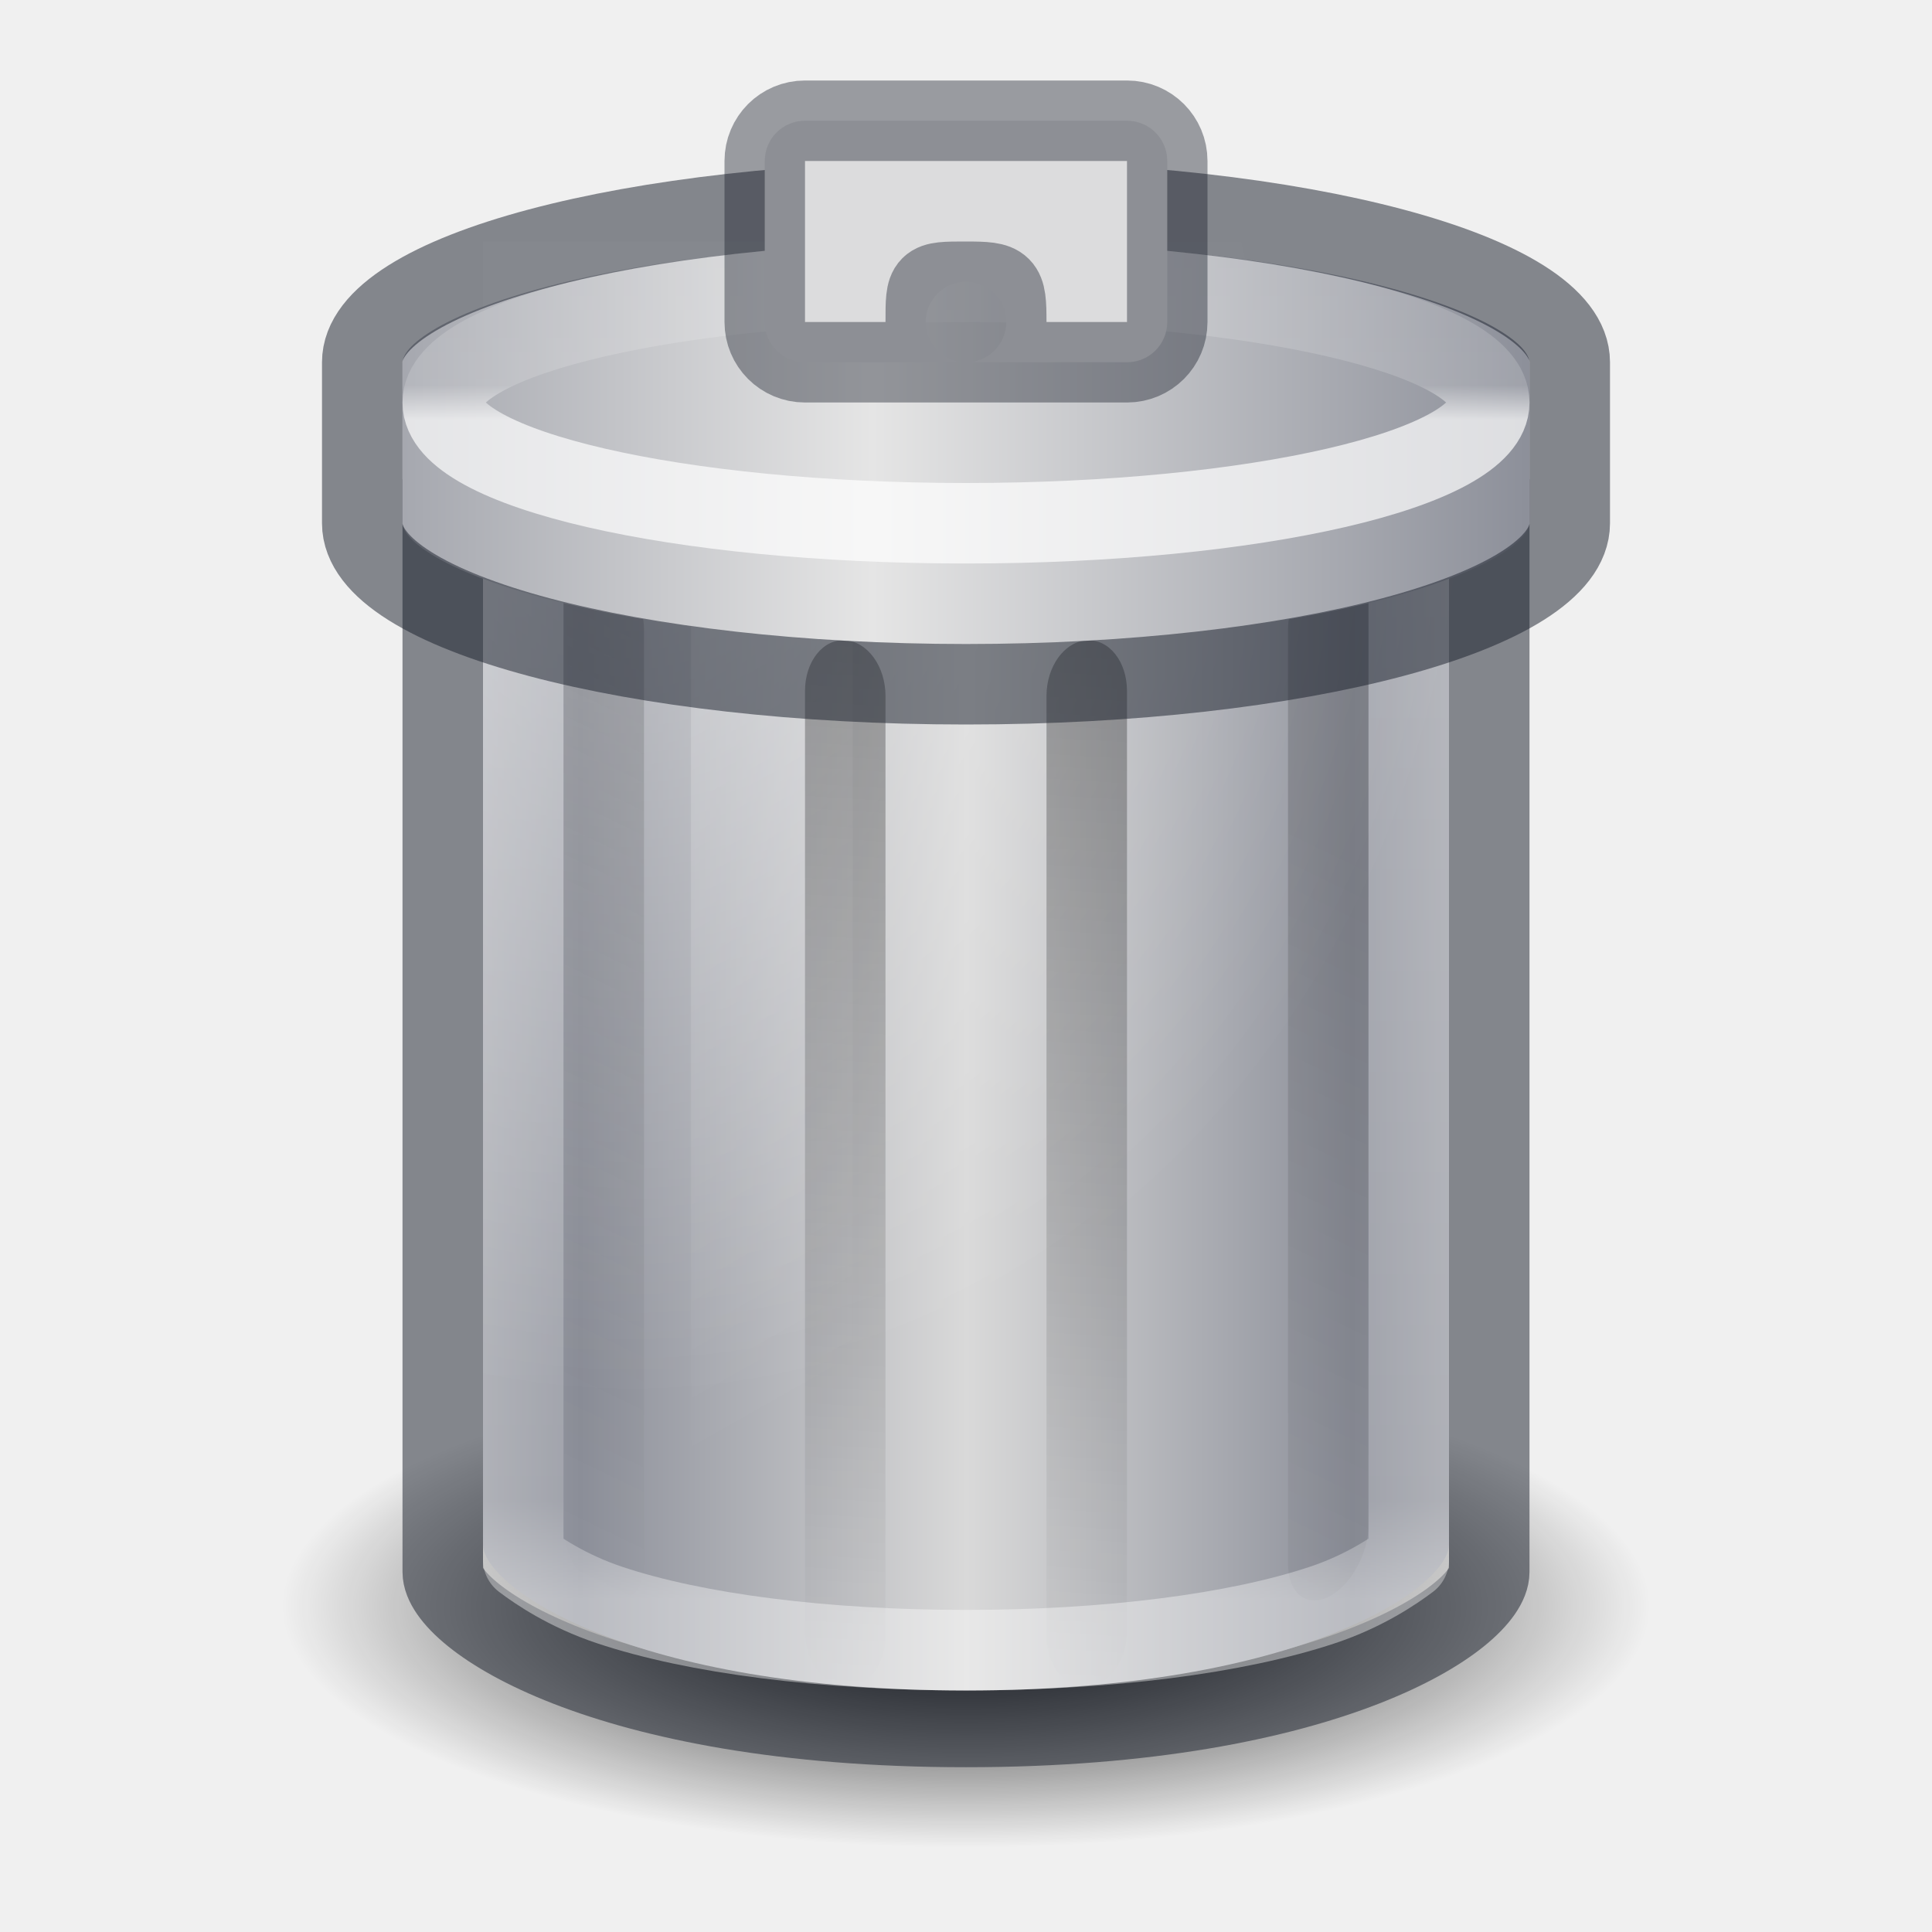
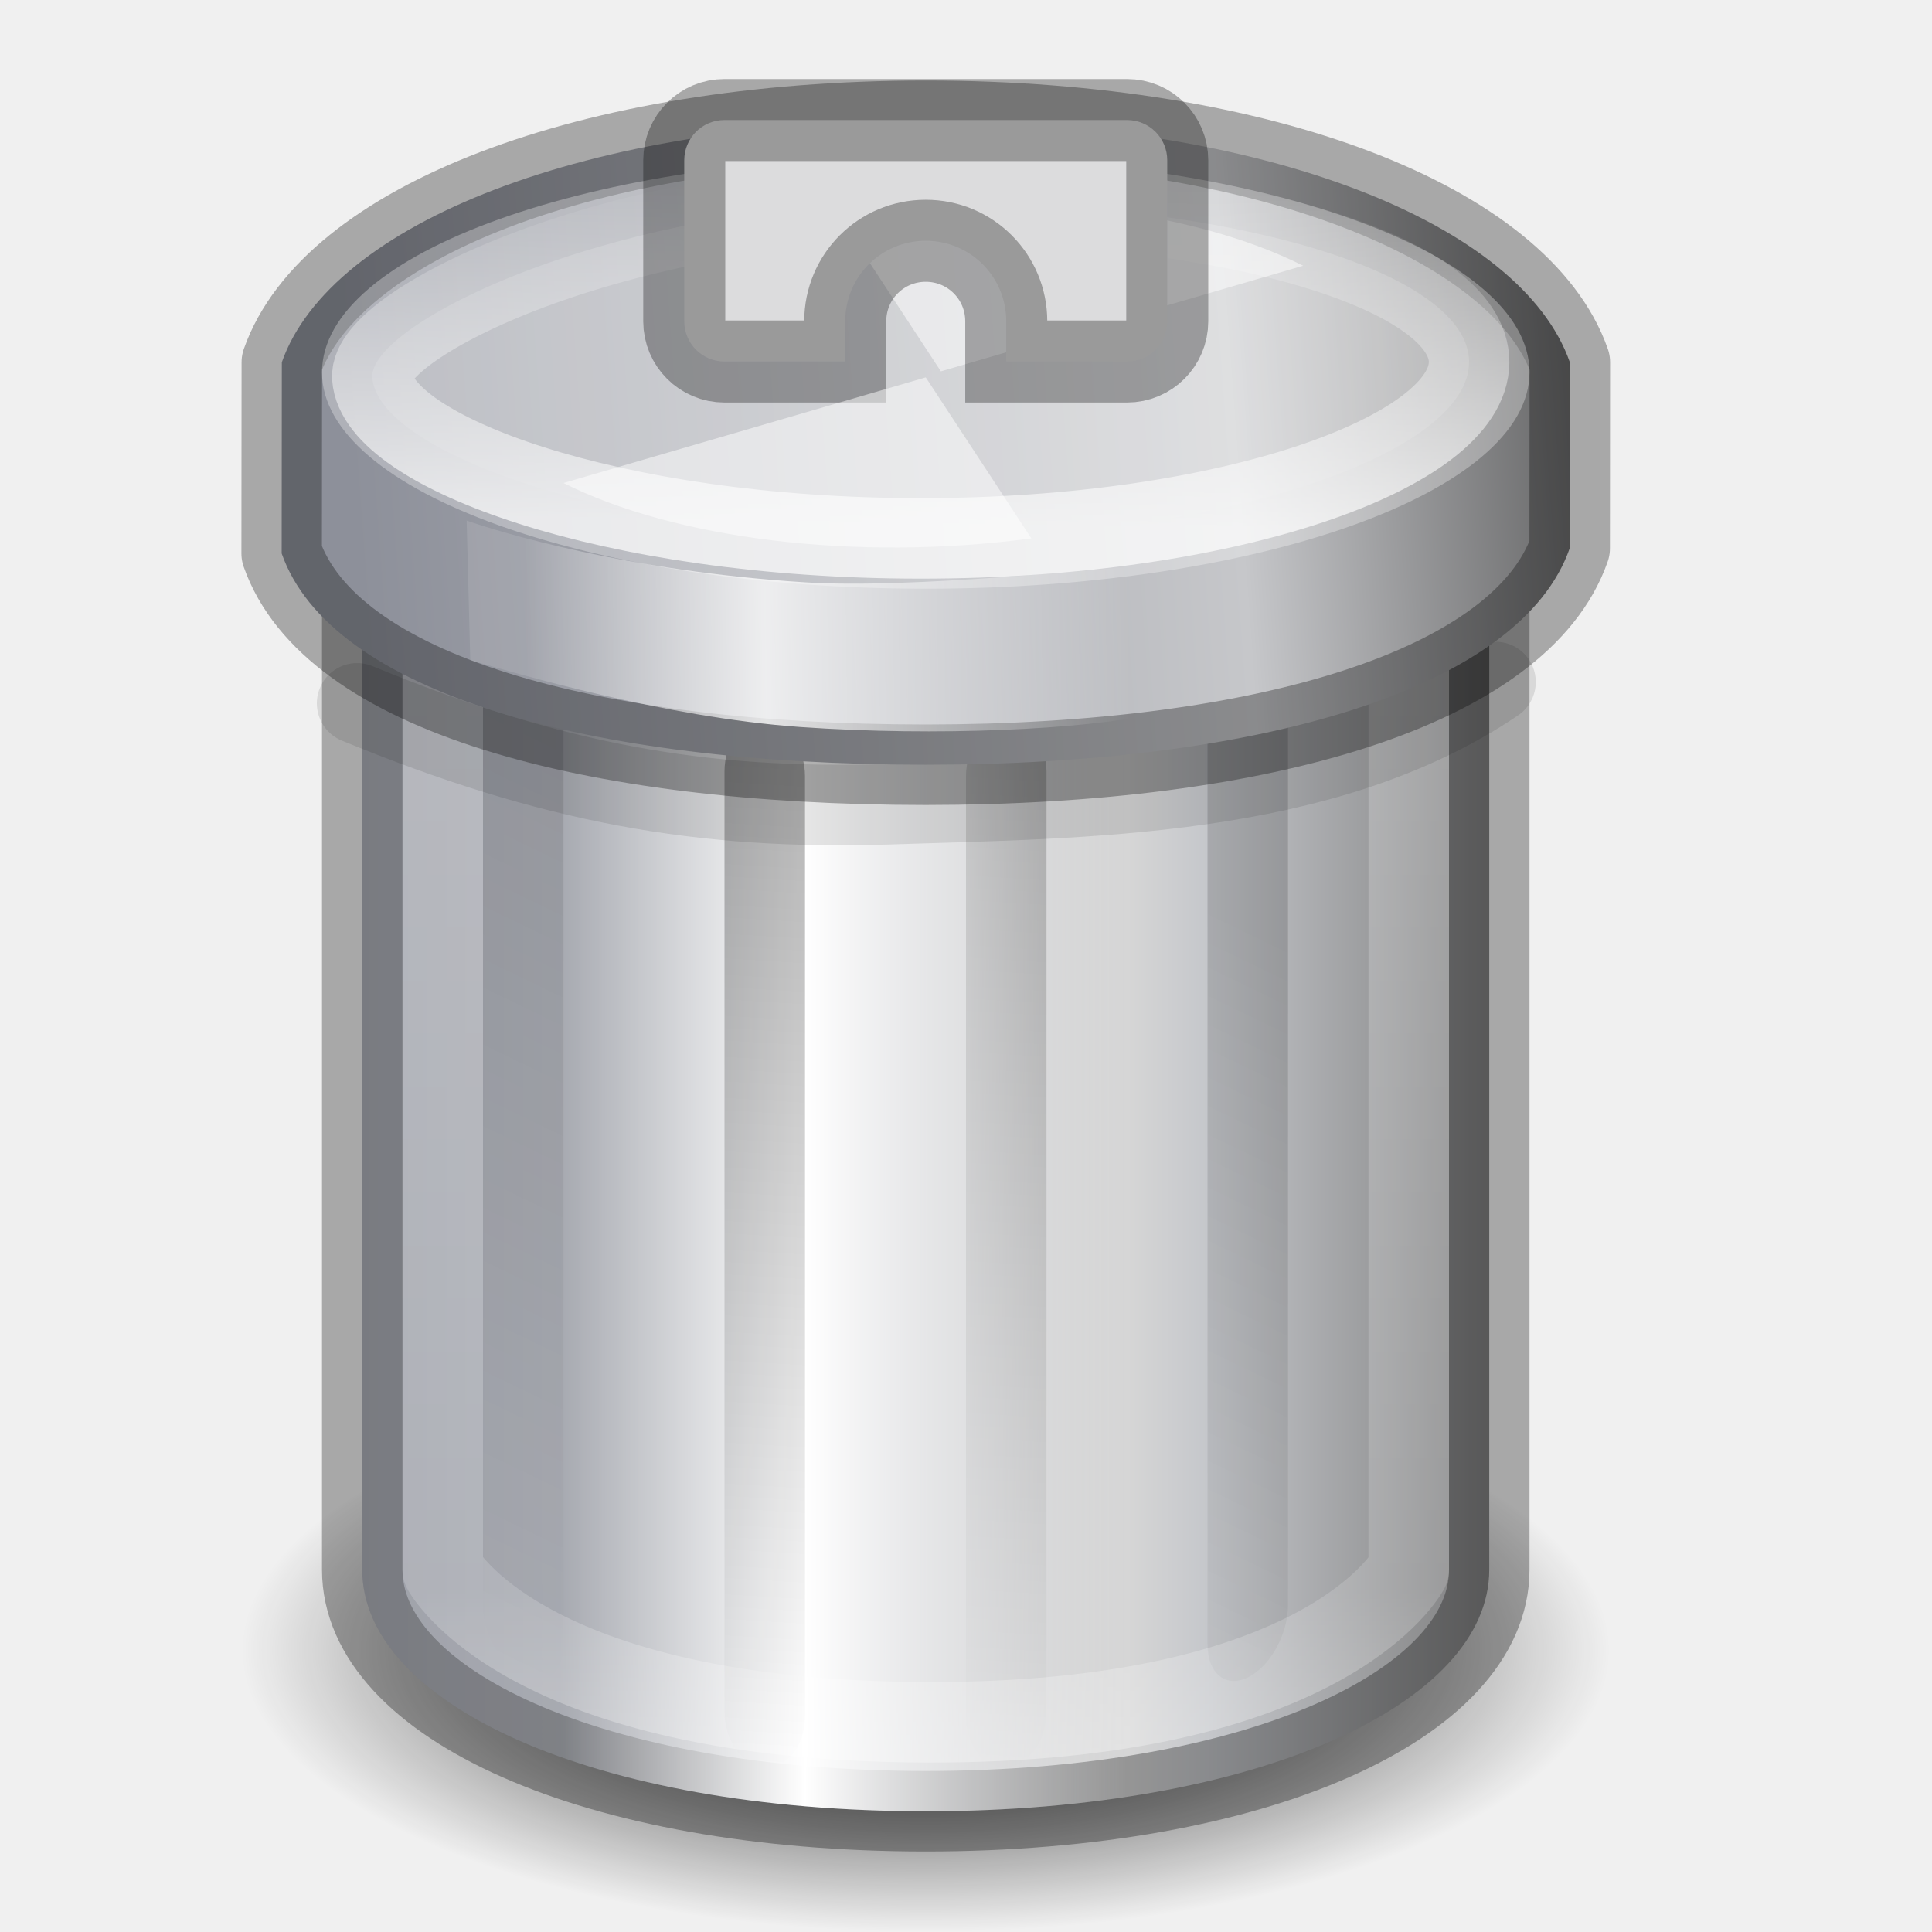
<svg xmlns="http://www.w3.org/2000/svg" xmlns:xlink="http://www.w3.org/1999/xlink" version="1.1" width="24" height="24" id="svg3162">
  <defs id="defs3164">
-     <linearGradient id="linearGradient4347">
-       <stop offset="0" style="stop-color:#ffffff;stop-opacity:1" id="stop4349" />
-       <stop offset="0.091" style="stop-color:#ffffff;stop-opacity:0.235" id="stop4351" />
-       <stop offset="0.918" style="stop-color:#ffffff;stop-opacity:0.157" id="stop4353" />
-       <stop offset="1" style="stop-color:#ffffff;stop-opacity:0.392" id="stop4355" />
+     <linearGradient id="linearGradient4633">
+       <stop id="stop4635" style="stop-color:#8d909a;stop-opacity:1" offset="0" />
+       <stop offset="0.649" style="stop-color:#c6c7ca;stop-opacity:1;" id="stop4639" />
+       <stop id="stop4637" style="stop-color:#404040;stop-opacity:1" offset="1" />
+     </linearGradient>
+     <linearGradient id="linearGradient4625">
+       <stop id="stop4627" offset="0" style="stop-color:#ffffff;stop-opacity:0.139" />
+       <stop style="stop-color:#ffffff;stop-opacity:1" offset="0.429" id="stop4629" />
+       <stop id="stop4631" offset="1" style="stop-color:#ffffff;stop-opacity:0;" />
+     </linearGradient>
+     <linearGradient id="linearGradient4611">
+       <stop style="stop-color:#ffffff;stop-opacity:0.139" offset="0" id="stop4613" />
+       <stop id="stop4619" offset="0.396" style="stop-color:#ffffff;stop-opacity:1" />
+       <stop style="stop-color:#ffffff;stop-opacity:0;" offset="1" id="stop4615" />
+     </linearGradient>
+     <linearGradient id="linearGradient4586">
+       <stop id="stop4588" style="stop-color:#8d909a;stop-opacity:1" offset="0" />
+       <stop offset="0.333" style="stop-color:#a2a5ac;stop-opacity:1;" id="stop4592" />
+       <stop id="stop4594" style="stop-color:#d6d6d6;stop-opacity:1" offset="0.667" />
+       <stop offset="0.733" style="stop-color:#c5c7cb;stop-opacity:1;" id="stop4596" />
+       <stop id="stop4590" style="stop-color:#747474;stop-opacity:1" offset="1" />
+     </linearGradient>
+     <linearGradient id="linearGradient4555">
+       <stop style="stop-color:#ffffff;stop-opacity:1;" offset="0" id="stop4557" />
+       <stop style="stop-color:#ffffff;stop-opacity:0" offset="1" id="stop4559" />
+     </linearGradient>
+     <linearGradient id="linearGradient4537">
+       <stop offset="0" style="stop-color:#eaeaea;stop-opacity:0" id="stop4539" />
+       <stop offset="0.091" style="stop-color:#ffffff;stop-opacity:0.235" id="stop4541" />
+       <stop offset="0.818" style="stop-color:#ffffff;stop-opacity:0.157" id="stop4543" />
+       <stop offset="1" style="stop-color:#ffffff;stop-opacity:0" id="stop4545" />
    </linearGradient>
    <linearGradient id="linearGradient4238">
      <stop offset="0" style="stop-color:#8d909a;stop-opacity:1;" id="stop4240" />
      <stop id="stop3792" style="stop-color:#e5e5e5;stop-opacity:1;" offset="0.4" />
      <stop offset="1" style="stop-color:#8d909a;stop-opacity:1;" id="stop4242" />
    </linearGradient>
-     <linearGradient xlink:href="#linearGradient4238" id="linearGradient4746" gradientUnits="userSpaceOnUse" gradientTransform="matrix(0.4575482,0,0,0.4922983,-19.50876,2.276075)" spreadMethod="reflect" x1="10.572" y1="26.411" x2="32.428" y2="26.411" />
+     <linearGradient xlink:href="#linearGradient4238" id="linearGradient4746" gradientUnits="userSpaceOnUse" gradientTransform="matrix(0.4575482,0,0,0.4729844,-1.837284,-3.65587)" spreadMethod="reflect" x1="10.572" y1="26.411" x2="32.428" y2="26.411" />
    <linearGradient xlink:href="#linearGradient3205-2-2-1" id="linearGradient3286-0-8" gradientUnits="userSpaceOnUse" gradientTransform="matrix(0.3333334,0.01405066,0,0.3051132,-19.66667,0.8852195)" x1="24" y1="15.502" x2="24" y2="45" />
    <linearGradient id="linearGradient3205-2-2-1">
      <stop id="stop3207-1-6-3" style="stop-color:#000000;stop-opacity:1" offset="0" />
      <stop id="stop3209-1-4-9" style="stop-color:#000000;stop-opacity:0" offset="1" />
    </linearGradient>
    <linearGradient xlink:href="#linearGradient3205-2-2-1" id="linearGradient4748-3-4" gradientUnits="userSpaceOnUse" gradientTransform="matrix(0.3333334,0.1116631,0,0.3030987,-20,0.1893342)" x1="24" y1="13.506" x2="24" y2="43" />
    <linearGradient xlink:href="#linearGradient3205-2-2-1" id="linearGradient3289-0-6" gradientUnits="userSpaceOnUse" gradientTransform="matrix(0.3333334,0.01405066,0,0.3051132,-20.33334,0.8852195)" x1="24" y1="15.502" x2="24" y2="45" />
    <linearGradient y2="43" x2="24" y1="13.506" x1="24" gradientTransform="matrix(0.3333334,0.1116631,0,0.3030987,-20,-0.0262891)" gradientUnits="userSpaceOnUse" id="linearGradient5141" xlink:href="#linearGradient3205-2-2-1" />
-     <linearGradient y2="27.625" x2="32.181" y1="13.829" x1="32.181" gradientTransform="matrix(0.8918918,0,0,1.094595,-15.51761,-10.37297)" gradientUnits="userSpaceOnUse" id="linearGradient5227-8" xlink:href="#linearGradient4347" />
+     <linearGradient y2="28.903" x2="32.181" y1="13.829" x1="32.181" gradientTransform="matrix(0.7297297,0,0,0.7297297,-14.51441,-6.081971)" gradientUnits="userSpaceOnUse" id="linearGradient5227-8" xlink:href="#linearGradient4404-56-1-1" />
    <linearGradient id="linearGradient4404-56-1-1">
      <stop id="stop4406-5-6-9" style="stop-color:#ffffff;stop-opacity:1" offset="0" />
      <stop id="stop4408-9-5-4" style="stop-color:#ffffff;stop-opacity:0.235" offset="0.091" />
      <stop id="stop4410-63-5-2" style="stop-color:#ffffff;stop-opacity:0.157" offset="0.818" />
      <stop id="stop4412-0-6-0" style="stop-color:#ffffff;stop-opacity:0.392" offset="1" />
    </linearGradient>
    <linearGradient id="linearGradient4404-5-5-1">
      <stop id="stop4406-9-1-0" style="stop-color:#ffffff;stop-opacity:1" offset="0" />
      <stop id="stop4408-7-4-4" style="stop-color:#ffffff;stop-opacity:0.235" offset="0.091" />
      <stop id="stop4410-6-4-0" style="stop-color:#ffffff;stop-opacity:0.157" offset="0.818" />
      <stop id="stop4412-1-5-5" style="stop-color:#ffffff;stop-opacity:0.392" offset="1" />
    </linearGradient>
-     <linearGradient y2="28.903" x2="32.181" y1="13.829" x1="32.181" gradientTransform="matrix(0.5773041,0,0,-0.2468918,-27.45438,12.99738)" gradientUnits="userSpaceOnUse" id="linearGradient5330" xlink:href="#linearGradient4404-5-5-1" />
+     <linearGradient y2="28.903" x2="32.181" y1="13.829" x1="32.181" gradientTransform="matrix(0.7297297,0,0,0.7297297,3.516668,-7.091394)" gradientUnits="userSpaceOnUse" id="linearGradient5330" xlink:href="#linearGradient4404-5-5-1" />
    <linearGradient id="linearGradient4238-0">
      <stop offset="0" style="stop-color:#8d909a;stop-opacity:1" id="stop4240-2" />
      <stop offset="1" style="stop-color:#e5e5e5;stop-opacity:1" id="stop4242-27" />
    </linearGradient>
-     <linearGradient xlink:href="#linearGradient4238-0" id="linearGradient5420" gradientUnits="userSpaceOnUse" gradientTransform="matrix(0.5310404,0,0,0.4671451,0.5826339,-2.061364)" spreadMethod="reflect" x1="34.613" y1="26.411" x2="19.314" y2="26.411" />
+     <linearGradient xlink:href="#linearGradient4238-0" id="linearGradient5420" gradientUnits="userSpaceOnUse" gradientTransform="matrix(0.5310404,0,0,0.4671451,-23.41737,-2.061353)" spreadMethod="reflect" x1="34.613" y1="26.411" x2="19.314" y2="26.411" />
    <linearGradient gradientTransform="matrix(0.3333334,0.1736982,0,0.4714868,4.999997,-1.549397)" gradientUnits="userSpaceOnUse" xlink:href="#linearGradient3205" id="linearGradient3784" y2="43" x2="24" y1="13.506" x1="24" />
    <linearGradient gradientTransform="matrix(0.3333334,0.02185657,0,0.4746205,4.333331,0.1932391)" gradientUnits="userSpaceOnUse" xlink:href="#linearGradient3205" id="linearGradient3782" y2="45" x2="24" y1="15.502" x1="24" />
    <linearGradient gradientTransform="matrix(0.3333334,0.02185657,0,0.4746205,3.666665,0.1932391)" gradientUnits="userSpaceOnUse" xlink:href="#linearGradient3205" id="linearGradient3780" y2="45" x2="24" y1="15.502" x1="24" />
    <linearGradient gradientTransform="matrix(0.3333334,0.1736982,0,0.4714868,3,-1.665848)" gradientUnits="userSpaceOnUse" xlink:href="#linearGradient3205" id="linearGradient3774" y2="43" x2="24" y1="13.506" x1="24" />
    <radialGradient gradientTransform="matrix(0.1793903,0,0,0.1055236,0.7500004,7.60136)" gradientUnits="userSpaceOnUse" xlink:href="#linearGradient5060" id="radialGradient3768" fy="108.025" fx="62.712" r="47.383" cy="108.025" cx="62.712" />
    <linearGradient gradientTransform="matrix(0.4482838,0,0,0.4675325,1.241381,1.694805)" gradientUnits="userSpaceOnUse" xlink:href="#linearGradient3384" id="linearGradient3765" y2="5.5" x2="31.048" y1="45" x1="31.048" />
    <linearGradient spreadMethod="reflect" gradientTransform="matrix(0.5416827,0,0,0.7105927,0.3540133,-6.279005)" gradientUnits="userSpaceOnUse" xlink:href="#linearGradient2793-2-0-403" id="linearGradient3763" y2="26.411" x2="21.515" y1="26.411" x1="11.931" />
    <radialGradient spreadMethod="pad" gradientTransform="matrix(0,0.8016288,-0.7376399,0,23.12802,-8.526778)" gradientUnits="userSpaceOnUse" xlink:href="#linearGradient3254-8-457" id="radialGradient3760" fy="21.029" fx="19.308" r="14.5" cy="21.029" cx="19.308" />
    <linearGradient gradientTransform="matrix(0.5203076,0,0,0.6257537,-0.4873713,-0.06739893)" gradientUnits="userSpaceOnUse" xlink:href="#linearGradient3355-273" id="linearGradient3757" y2="2.097" x2="24" y1="9.373" x1="24" />
    <linearGradient spreadMethod="reflect" gradientTransform="matrix(0.4485929,0,0,0.4553432,1.233769,0.3572548)" gradientUnits="userSpaceOnUse" xlink:href="#linearGradient3320" id="linearGradient3755" y2="8" x2="24" y1="8" x1="9" />
    <radialGradient spreadMethod="pad" gradientTransform="matrix(-1.3732612e-8,0.2757155,-1.353207,0,22.54418,-4.617172)" gradientUnits="userSpaceOnUse" xlink:href="#linearGradient3627" id="radialGradient3752" fy="7.792" fx="24" r="14.508" cy="7.792" cx="24" />
    <linearGradient gradientTransform="matrix(0.4981765,0,0,0.8802872,0.292841,-13.27135)" gradientUnits="userSpaceOnUse" xlink:href="#linearGradient3254-8-457" id="linearGradient3749" y2="39.851" x2="23.5" y1="10.996" x1="23.5" />
    <linearGradient gradientTransform="matrix(0.401887,0,0,0.6520293,3.359604,-3.902363)" gradientUnits="userSpaceOnUse" xlink:href="#linearGradient3254-3-182" id="linearGradient3746" y2="34.174" x2="17.125" y1="20.231" x1="12.25" />
    <linearGradient id="linearGradient3205">
      <stop offset="0" style="stop-color:#000000;stop-opacity:1" id="stop3207" />
      <stop offset="1" style="stop-color:#000000;stop-opacity:0" id="stop3209" />
    </linearGradient>
    <linearGradient id="linearGradient3254-3-182">
      <stop offset="0" style="stop-color:#ffffff;stop-opacity:1" id="stop4663" />
      <stop offset="1" style="stop-color:#ffffff;stop-opacity:0" id="stop4665" />
    </linearGradient>
    <linearGradient id="linearGradient3254-8-457">
      <stop offset="0" style="stop-color:#ffffff;stop-opacity:1" id="stop4669" />
      <stop offset="1" style="stop-color:#ffffff;stop-opacity:0" id="stop4671" />
    </linearGradient>
    <linearGradient id="linearGradient3627">
      <stop offset="0" style="stop-color:#000000;stop-opacity:0" id="stop3629" />
      <stop offset="0.5" style="stop-color:#000000;stop-opacity:0" id="stop3190" />
      <stop offset="1" style="stop-color:#000000;stop-opacity:1" id="stop3631" />
    </linearGradient>
    <linearGradient id="linearGradient3320">
      <stop offset="0" style="stop-color:#4e4e4e;stop-opacity:1" id="stop3323" />
      <stop offset="1" style="stop-color:#b9bac2;stop-opacity:1" id="stop3325" />
    </linearGradient>
    <linearGradient id="linearGradient3355-273">
      <stop offset="0" style="stop-color:#f0f0f0;stop-opacity:1" id="stop4657" />
      <stop offset="0.45" style="stop-color:#777779;stop-opacity:1" id="stop3619" />
      <stop offset="1" style="stop-color:#6c6c70;stop-opacity:1" id="stop4659" />
    </linearGradient>
    <linearGradient id="linearGradient2793-2-0-403">
      <stop offset="0" style="stop-color:#8d909a;stop-opacity:1" id="stop4645" />
      <stop offset="1" style="stop-color:#d9d9d9;stop-opacity:1" id="stop4647" />
    </linearGradient>
    <linearGradient id="linearGradient3384">
      <stop offset="0" style="stop-color:#6e6e6e;stop-opacity:1" id="stop3386" />
      <stop offset="1" style="stop-color:#9f9fa1;stop-opacity:1" id="stop3388" />
    </linearGradient>
    <linearGradient id="linearGradient5060">
      <stop offset="0" style="stop-color:#000000;stop-opacity:1" id="stop5062" />
      <stop offset="1" style="stop-color:#000000;stop-opacity:0" id="stop5064" />
    </linearGradient>
-     <linearGradient xlink:href="#linearGradient3205" id="linearGradient3138" gradientUnits="userSpaceOnUse" gradientTransform="matrix(0.3333334,0.02029539,0,0.4407191,4.333332,0.7038643)" x1="24" y1="15.502" x2="24" y2="45" />
-     <linearGradient xlink:href="#linearGradient3205" id="linearGradient3141" gradientUnits="userSpaceOnUse" gradientTransform="matrix(0.3333334,0.02029539,0,0.4407191,3.666665,0.7038643)" x1="24" y1="15.502" x2="24" y2="45" />
-     <linearGradient xlink:href="#linearGradient3205" id="linearGradient3144" gradientUnits="userSpaceOnUse" gradientTransform="matrix(0.3333334,0.1612912,0,0.4378092,4.999997,-1.057154)" x1="24" y1="13.506" x2="24" y2="43" />
-     <linearGradient xlink:href="#linearGradient3205" id="linearGradient3147" gradientUnits="userSpaceOnUse" gradientTransform="matrix(0.3333334,0.1612912,0,0.4378092,3,-1.165287)" x1="24" y1="13.506" x2="24" y2="43" />
-     <linearGradient xlink:href="#linearGradient3254-3-182" id="linearGradient3150" gradientUnits="userSpaceOnUse" gradientTransform="matrix(0.401887,0,0,0.6520293,3.359604,-4.949363)" x1="12.25" y1="20.231" x2="17.125" y2="34.174" />
-     <linearGradient xlink:href="#linearGradient4404-56-1-1" id="linearGradient3153" gradientUnits="userSpaceOnUse" gradientTransform="matrix(0.4981765,0,0,0.808623,-6.679438,-1.971838)" x1="23.5" y1="19.153" x2="23.5" y2="43.886" />
+     <linearGradient xlink:href="#linearGradient3205" id="linearGradient3138" gradientUnits="userSpaceOnUse" gradientTransform="matrix(0.3333334,0.02029539,0,0.4407191,-19.66667,1.703875)" x1="24" y1="15.502" x2="24" y2="45" />
+     <linearGradient xlink:href="#linearGradient3205" id="linearGradient3141" gradientUnits="userSpaceOnUse" gradientTransform="matrix(0.3333334,0.02029539,0,0.4407191,-20.33334,1.703875)" x1="24" y1="15.502" x2="24" y2="45" />
+     <linearGradient xlink:href="#linearGradient3205" id="linearGradient3144" gradientUnits="userSpaceOnUse" gradientTransform="matrix(0.3333334,0.1612912,0,0.4378092,-19,-0.0571429)" x1="24" y1="13.506" x2="24" y2="43" />
+     <linearGradient xlink:href="#linearGradient3205" id="linearGradient3147" gradientUnits="userSpaceOnUse" gradientTransform="matrix(0.3333334,0.1612912,0,0.4378092,-21,-0.1652762)" x1="24" y1="13.506" x2="24" y2="43" />
+     <linearGradient xlink:href="#linearGradient3254-3-182" id="linearGradient3150" gradientUnits="userSpaceOnUse" gradientTransform="matrix(0.401887,0,0,0.6520293,-20.6404,-3.949352)" x1="12.25" y1="20.231" x2="17.125" y2="34.174" />
+     <linearGradient xlink:href="#linearGradient4404-56-1-1" id="linearGradient3153" gradientUnits="userSpaceOnUse" gradientTransform="matrix(0.4981765,0,0,0.808623,-23.70716,-10.4876)" x1="23.5" y1="19.153" x2="23.5" y2="43.886" />
    <linearGradient xlink:href="#linearGradient3320" id="linearGradient3159" gradientUnits="userSpaceOnUse" gradientTransform="matrix(0.4485929,0,0,0.05038478,-18.76623,-4.6806)" spreadMethod="reflect" x1="9" y1="8" x2="24" y2="8" />
    <linearGradient xlink:href="#linearGradient3355-273" id="linearGradient3161" gradientUnits="userSpaceOnUse" gradientTransform="matrix(0.5203076,0,0,0.0692411,-20.48737,-4.727589)" x1="24" y1="9.373" x2="24" y2="2.097" />
-     <radialGradient xlink:href="#linearGradient3254-8-457" id="radialGradient3164" gradientUnits="userSpaceOnUse" gradientTransform="matrix(0,0.8266761,-0.7214331,0,23.02142,-10.53576)" spreadMethod="pad" cx="19.308" cy="21.029" fx="19.308" fy="21.029" r="14.5" />
-     <linearGradient xlink:href="#linearGradient2793-2-0-403" id="linearGradient3167" gradientUnits="userSpaceOnUse" gradientTransform="matrix(0.5000001,0,0,0.631638,1.249999,-4.581348)" spreadMethod="reflect" x1="11.931" y1="26.411" x2="21.515" y2="26.411" />
-     <linearGradient xlink:href="#linearGradient3384" id="linearGradient3169" gradientUnits="userSpaceOnUse" gradientTransform="matrix(0.4482838,0,0,0.4415585,1.241381,2.80366)" x1="31.048" y1="45" x2="31.048" y2="5.5" />
-     <radialGradient xlink:href="#linearGradient5060" id="radialGradient3172" gradientUnits="userSpaceOnUse" gradientTransform="matrix(0.1793903,0,0,0.06331416,0.7500005,13.11382)" cx="62.712" cy="108.025" fx="62.712" fy="108.025" r="47.383" />
-     <linearGradient xlink:href="#linearGradient4404-5-5-1" id="linearGradient3092" gradientUnits="userSpaceOnUse" gradientTransform="matrix(0.6776061,0,0,-0.3127413,-8.87738,9.539158)" x1="32.181" y1="13.829" x2="32.181" y2="28.903" />
-     <linearGradient y2="26.411" x2="32.428" y1="26.411" x1="10.572" spreadMethod="reflect" gradientTransform="matrix(0.4575482,0,0,0.4729844,-1.837284,-3.65587)" gradientUnits="userSpaceOnUse" id="linearGradient3479" xlink:href="#linearGradient4238" />
-     <linearGradient y2="45" x2="24" y1="15.502" x1="24" gradientTransform="matrix(0.3333334,0.01405066,0,0.3051132,-17.33814,7.131061)" gradientUnits="userSpaceOnUse" id="linearGradient3286-0-8-6" xlink:href="#linearGradient3205-2-2-1" />
-     <linearGradient y2="43" x2="24" y1="13.506" x1="24" gradientTransform="matrix(0.3333334,0.1116631,0,0.3030987,-17.67148,6.435176)" gradientUnits="userSpaceOnUse" id="linearGradient4748-3-4-9" xlink:href="#linearGradient3205-2-2-1" />
-     <linearGradient y2="45" x2="24" y1="15.502" x1="24" gradientTransform="matrix(0.3333334,0.01405066,0,0.3051132,-18.00481,7.131061)" gradientUnits="userSpaceOnUse" id="linearGradient3289-0-6-6" xlink:href="#linearGradient3205-2-2-1" />
-     <linearGradient xlink:href="#linearGradient3205-2-2-1" id="linearGradient5141-9" gradientUnits="userSpaceOnUse" gradientTransform="matrix(0.3333334,0.1116631,0,0.3030987,-17.67147,6.219553)" x1="24" y1="13.506" x2="24" y2="43" />
-     <linearGradient xlink:href="#linearGradient4404-56-1-1" id="linearGradient3485" gradientUnits="userSpaceOnUse" gradientTransform="matrix(0.7297297,0,0,0.7297297,3.516668,-7.091394)" x1="32.181" y1="13.829" x2="32.181" y2="28.903" />
-     <linearGradient y2="26.411" x2="19.314" y1="26.411" x1="34.613" spreadMethod="reflect" gradientTransform="matrix(0.4575482,0,0,0.4729844,-1.837284,-3.65587)" gradientUnits="userSpaceOnUse" id="linearGradient3487" xlink:href="#linearGradient4238-0" />
-     <linearGradient xlink:href="#linearGradient2793-2-0-403" id="linearGradient3167-4" gradientUnits="userSpaceOnUse" gradientTransform="matrix(0.5416827,0,0,0.6711153,0.3540135,-4.72716)" spreadMethod="reflect" x1="11.931" y1="26.411" x2="21.515" y2="26.411" />
-     <linearGradient xlink:href="#linearGradient3384" id="linearGradient3169-0" gradientUnits="userSpaceOnUse" gradientTransform="matrix(0.4482838,0,0,0.4415585,1.241381,2.80366)" x1="31.048" y1="45" x2="31.048" y2="5.5" />
+     <radialGradient xlink:href="#linearGradient3254-8-457" id="radialGradient3164" gradientUnits="userSpaceOnUse" gradientTransform="matrix(0,0.8266761,-0.7214331,0,-0.97858,-9.535753)" spreadMethod="pad" cx="19.308" cy="21.029" fx="19.308" fy="21.029" r="14.5" />
+     <linearGradient xlink:href="#linearGradient2793-2-0-403" id="linearGradient3167" gradientUnits="userSpaceOnUse" gradientTransform="matrix(0.5416827,0,0,0.6711153,-23.64599,-4.72716)" spreadMethod="reflect" x1="11.931" y1="26.411" x2="21.515" y2="26.411" />
+     <linearGradient xlink:href="#linearGradient3384" id="linearGradient3169" gradientUnits="userSpaceOnUse" gradientTransform="matrix(0.4482838,0,0,0.4415585,-22.75862,2.80366)" x1="31.048" y1="45" x2="31.048" y2="5.5" />
+     <radialGradient xlink:href="#linearGradient5060" id="radialGradient3172" gradientUnits="userSpaceOnUse" gradientTransform="matrix(0.1793903,0,0,0.07386653,0.2500001,12.52095)" cx="62.712" cy="108.025" fx="62.712" fy="108.025" r="47.383" />
+     <linearGradient xlink:href="#linearGradient4537" id="linearGradient3092" gradientUnits="userSpaceOnUse" gradientTransform="matrix(0.7297297,0,0,-0.4169884,-9.983333,10.55222)" x1="26.014" y1="8.519" x2="38.348" y2="20.51" />
+     <linearGradient x1="23.732" y1="4.418" x2="23.732" y2="42.04" id="linearGradient3872" xlink:href="#linearGradient3846" gradientUnits="userSpaceOnUse" gradientTransform="matrix(0,-0.3922236,-0.3656247,0,21.90069,20.97926)" />
+     <linearGradient id="linearGradient3846">
+       <stop id="stop3848" style="stop-color:#fff3cb;stop-opacity:1" offset="0" />
+       <stop id="stop3850" style="stop-color:#fdde76;stop-opacity:1" offset="0.262" />
+       <stop id="stop3852" style="stop-color:#f9c440;stop-opacity:1" offset="0.661" />
+       <stop id="stop3854" style="stop-color:#e48b20;stop-opacity:1" offset="1" />
+     </linearGradient>
+     <linearGradient x1="35.998" y1="37.039" x2="35.998" y2="4.004" id="linearGradient3874" xlink:href="#linearGradient3856" gradientUnits="userSpaceOnUse" gradientTransform="matrix(0,-0.3922236,-0.3656247,0,21.90069,20.97926)" />
+     <linearGradient id="linearGradient3856">
+       <stop id="stop3858" style="stop-color:#b67926;stop-opacity:1" offset="0" />
+       <stop id="stop3860" style="stop-color:#eab41a;stop-opacity:1" offset="1" />
+     </linearGradient>
+     <linearGradient x1="38.941" y1="15.991" x2="20.576" y2="15.991" id="linearGradient3869" xlink:href="#linearGradient4087" gradientUnits="userSpaceOnUse" gradientTransform="matrix(0.4284851,0,0,-0.4596572,2.119985,20.28001)" />
+     <linearGradient id="linearGradient4087">
+       <stop id="stop4089" style="stop-color:#ffffff;stop-opacity:1" offset="0" />
+       <stop id="stop4091" style="stop-color:#ffffff;stop-opacity:0.235" offset="0.512" />
+       <stop id="stop4093" style="stop-color:#ffffff;stop-opacity:0.157" offset="0.585" />
+       <stop id="stop4095" style="stop-color:#ffffff;stop-opacity:0.392" offset="1" />
+     </linearGradient>
+     <linearGradient xlink:href="#linearGradient4586" id="linearGradient4478" x1="5" y1="14" x2="20" y2="14" gradientUnits="userSpaceOnUse" gradientTransform="translate(-1,0)" />
+     <linearGradient xlink:href="#linearGradient3205" id="linearGradient4516" gradientUnits="userSpaceOnUse" gradientTransform="matrix(0.3333334,0.1612912,0,0.4378092,2,-0.1652762)" x1="24" y1="13.506" x2="24" y2="43" />
+     <linearGradient xlink:href="#linearGradient3205" id="linearGradient4518" gradientUnits="userSpaceOnUse" gradientTransform="matrix(0.3333334,0.1612912,0,0.4378092,3.999997,-0.0571429)" x1="24" y1="13.506" x2="24" y2="43" />
+     <linearGradient xlink:href="#linearGradient3205" id="linearGradient4520" gradientUnits="userSpaceOnUse" gradientTransform="matrix(0.3333334,0.02029539,0,0.4407191,2.666665,1.703875)" x1="24" y1="15.502" x2="24" y2="45" />
+     <linearGradient xlink:href="#linearGradient3205" id="linearGradient4522" gradientUnits="userSpaceOnUse" gradientTransform="matrix(0.3333334,0.02029539,0,0.4407191,3.333332,1.703875)" x1="24" y1="15.502" x2="24" y2="45" />
+     <linearGradient xlink:href="#linearGradient4404-56-1-1" id="linearGradient4528" gradientUnits="userSpaceOnUse" gradientTransform="matrix(0.4981765,0,0,0.808623,-0.707159,-10.4876)" x1="23.5" y1="19.153" x2="23.5" y2="41.413" />
+     <linearGradient xlink:href="#linearGradient4633" id="linearGradient4530" gradientUnits="userSpaceOnUse" x1="5.437" y1="5.938" x2="22.314" y2="4.688" gradientTransform="translate(0,1)" />
+     <linearGradient xlink:href="#linearGradient4555" id="linearGradient4561" x1="12.428" y1="6.502" x2="12.5" y2="2.25" gradientUnits="userSpaceOnUse" />
+     <linearGradient xlink:href="#linearGradient4611" id="linearGradient4617" x1="7.542" y1="8" x2="15.033" y2="7.907" gradientUnits="userSpaceOnUse" />
+     <linearGradient xlink:href="#linearGradient4625" id="linearGradient4623" gradientUnits="userSpaceOnUse" x1="8" y1="14" x2="15" y2="14" gradientTransform="translate(-1,0)" />
+     <linearGradient xlink:href="#linearGradient4017-8" id="linearGradient3038" gradientUnits="userSpaceOnUse" gradientTransform="matrix(0.3379123,0,0,0.1894743,21.19129,10.72839)" x1="20.154" y1="3.022" x2="20.154" y2="26.667" />
+     <linearGradient id="linearGradient4017-8">
+       <stop id="stop4019-8" style="stop-color:#ffffff;stop-opacity:1" offset="0" />
+       <stop id="stop4021-9" style="stop-color:#ffffff;stop-opacity:0.235" offset="0.496" />
+       <stop id="stop4023-0" style="stop-color:#ffffff;stop-opacity:0.157" offset="0.88" />
+       <stop id="stop4025-2" style="stop-color:#ffffff;stop-opacity:0.392" offset="1" />
+     </linearGradient>
+     <linearGradient y2="8" x2="24" y1="8" x1="9" spreadMethod="reflect" gradientTransform="matrix(0.4485929,0,0,0.3645671,15.75027,11.99634)" gradientUnits="userSpaceOnUse" id="linearGradient3054" xlink:href="#linearGradient3320" />
+     <linearGradient xlink:href="#linearGradient3355-273" id="linearGradient4153" gradientUnits="userSpaceOnUse" gradientTransform="matrix(0.5203076,0,0,0.501005,14.02913,11.65634)" x1="22.078" y1="10.482" x2="22.078" y2="2.492" />
  </defs>
-   <path style="display:inline;overflow:visible;visibility:visible;fill:url(#radialGradient3172);fill-opacity:1;fill-rule:evenodd;stroke:none;stroke-width:1.055;marker:none" id="path12941" d="M 20.5,19.953 C 20.499,21.61 16.694,22.953 12,22.953 7.306,22.953 3.501,21.61 3.5,19.953 3.499,18.296 7.305,16.953 12,16.953 c 4.695,0 8.501,1.343 8.5,3 z" />
-   <path style="color:#000000;clip-rule:nonzero;display:inline;overflow:visible;visibility:visible;opacity:0.5;isolation:auto;mix-blend-mode:normal;color-interpolation:sRGB;color-interpolation-filters:linearRGB;solid-color:#000000;solid-opacity:1;fill:none;fill-opacity:1;fill-rule:nonzero;stroke:#161b28;stroke-width:1;stroke-linecap:butt;stroke-linejoin:miter;stroke-miterlimit:4;stroke-dasharray:none;stroke-dashoffset:0;stroke-opacity:1;marker:none;color-rendering:auto;image-rendering:auto;shape-rendering:auto;text-rendering:auto;enable-background:accumulate" id="path2230-0" d="m 5.5,6.453 0,13.074 c 0,0.553 1.976,1.926 6.5,1.926 4.524,0 6.5,-1.372 6.5,-1.926 l 0,-13.074 z" />
-   <g id="layer2" style="display:inline" transform="translate(0,8)" />
-   <path style="display:inline;overflow:visible;visibility:visible;fill:url(#linearGradient3167);fill-opacity:1;fill-rule:nonzero;stroke:none;stroke-width:1;stroke-opacity:1;marker:none" id="path2230" d="m 6,5 0,14.188 c 0,0.521 1.824,1.812 6,1.812 C 16.176,21 18,19.708 18,19.188 L 18,5 Z" />
-   <path style="display:inline;overflow:visible;visibility:visible;opacity:0.4;fill:url(#radialGradient3164);fill-opacity:1;fill-rule:nonzero;stroke:none;stroke-width:1;marker:none" id="path3212" d="m 6,3 0,15.261 c 0,1.389 2.75,2.954 6.138,2.954 3.388,0 6.138,-1.564 6.138,-2.954 l 0,-15.261 c 0,0 -12.276,0 -12.276,0 z" />
-   <path style="display:inline;overflow:visible;visibility:visible;opacity:0.2;fill:url(#linearGradient3150);fill-opacity:1;fill-rule:nonzero;stroke:none;stroke-width:1;marker:none" id="rect3244" d="m 8.584,5.069 2.009,0.415 0,15.852 -2.009,-0.53 0,-15.737 0,0 z" />
-   <path style="display:inline;overflow:visible;visibility:visible;opacity:0.15;fill:url(#linearGradient3147);fill-opacity:1;fill-rule:nonzero;stroke:none;stroke-width:1;marker:none;enable-background:accumulate" id="path3772" d="m 7.5,6.925 c 0.277,0.134 0.5,0.535 0.5,0.899 l 0,11.599 c 0,0.364 -0.223,0.549 -0.5,0.415 -0.277,-0.134 -0.5,-0.535 -0.5,-0.899 l 0,-11.599 c 0,-0.364 0.223,-0.549 0.5,-0.415 z" />
-   <path style="display:inline;overflow:visible;visibility:visible;opacity:0.15;fill:url(#linearGradient3144);fill-opacity:1;fill-rule:nonzero;stroke:none;stroke-width:1;marker:none;enable-background:accumulate" id="path3287" d="M 16.5,6.925 C 16.223,7.059 16,7.46 16,7.824 l 0,11.599 c 0,0.364 0.223,0.549 0.5,0.415 C 16.777,19.704 17,19.303 17,18.939 L 17,7.34 C 17,6.976 16.777,6.791 16.5,6.925 Z" />
-   <path style="display:inline;overflow:visible;visibility:visible;opacity:0.3;fill:url(#linearGradient3141);fill-opacity:1;fill-rule:nonzero;stroke:none;stroke-width:1;marker:none;enable-background:accumulate" id="path3778" d="M 10.5,7.954 C 10.777,7.971 11,8.279 11,8.645 l 0,11.676 c 0,0.366 -0.223,0.648 -0.5,0.631 C 10.223,20.935 10,20.627 10,20.261 L 10,8.584 c 0,-0.366 0.223,-0.648 0.5,-0.631 z" />
-   <path style="display:inline;overflow:visible;visibility:visible;opacity:0.3;fill:url(#linearGradient3138);fill-opacity:1;fill-rule:nonzero;stroke:none;stroke-width:1;marker:none;enable-background:accumulate" id="path3293" d="M 13.5,7.954 C 13.223,7.971 13,8.279 13,8.645 l 0,11.676 c 0,0.366 0.223,0.648 0.5,0.631 0.277,-0.017 0.5,-0.325 0.5,-0.692 L 14,8.584 C 14,8.218 13.777,7.937 13.5,7.954 Z" />
-   <g id="layer2-4" style="display:inline" transform="translate(-17.19246,6.458736)" />
-   <path d="m 6.5,5.5 0,13.875 c 0.18,0.137 0.552,0.389 1.069,0.562 1.066,0.357 2.663,0.562 4.431,0.562 1.768,0 3.364,-0.206 4.431,-0.562 0.518,-0.173 0.889,-0.426 1.069,-0.562 l 0,-13.875 -11,0 z" id="path5208" style="color:#000000;display:inline;overflow:visible;visibility:visible;opacity:1;fill:none;stroke:url(#linearGradient5227-8);stroke-width:1;stroke-linecap:round;stroke-linejoin:round;stroke-miterlimit:4;stroke-dasharray:none;stroke-dashoffset:0;stroke-opacity:1;marker:none;enable-background:accumulate" />
-   <path d="m 12,3 c -2.039,0 -3.893,0.217 -5.187,0.556 C 6.167,3.725 5.671,3.92 5.363,4.111 5.055,4.302 5,4.436 5,4.512 L 5,6.488 C 5,6.564 5.055,6.698 5.363,6.889 5.671,7.08 6.167,7.275 6.813,7.444 8.107,7.783 9.961,8 12,8 c 2.039,0 3.893,-0.217 5.187,-0.556 C 17.833,7.275 18.329,7.08 18.637,6.889 18.945,6.698 19,6.564 19,6.488 L 19,4.512 C 19,4.436 18.945,4.302 18.637,4.111 18.329,3.92 17.833,3.725 17.187,3.556 15.893,3.217 14.039,3 12,3 Z" id="path5418" style="color:#000000;display:inline;overflow:visible;visibility:visible;fill:url(#linearGradient5420);fill-opacity:1;fill-rule:nonzero;stroke:none;stroke-width:1.039;marker:none;enable-background:accumulate" />
-   <path id="path5019-9" d="m 12,2.5 c -4.142,0 -7.5,0.895 -7.5,2 l 0,2 c 0,1.105 3.358,2 7.5,2 4.142,0 7.5,-0.895 7.5,-2 l 0,-2 C 19.5,3.395 16.142,2.5 12,2.5 Z" style="color:#000000;display:inline;overflow:visible;visibility:visible;opacity:0.5;fill:none;stroke:#161b28;stroke-width:1;stroke-linecap:butt;stroke-linejoin:miter;stroke-miterlimit:4;stroke-dasharray:none;stroke-dashoffset:0;stroke-opacity:1;marker:none;enable-background:accumulate" />
-   <path d="m 18.5,5 c 0,-0.828 -2.91,-1.5 -6.5,-1.5 -3.59,0 -6.5,0.672 -6.5,1.5 0,0.828 2.91,1.5 6.5,1.5 3.59,0 6.5,-0.672 6.5,-1.5 z" id="path4564-1-6" style="color:#000000;display:inline;overflow:visible;visibility:visible;opacity:0.7;fill:none;stroke:url(#linearGradient3092);stroke-width:1;stroke-linecap:round;stroke-linejoin:round;stroke-miterlimit:4;stroke-dasharray:none;stroke-dashoffset:0;stroke-opacity:1;marker:none;enable-background:accumulate" />
-   <path id="rect4605-2-4-3" d="m 10,1.5 c -0.277,0 -0.5,0.223 -0.5,0.5 l 0,2 c 0,0.277 0.223,0.5 0.5,0.5 l 2,0 c -0.277,0 -0.5,-0.223 -0.5,-0.5 0,-0.277 0.223,-0.5 0.5,-0.5 0.277,0 0.5,0.223 0.5,0.5 0,0.277 -0.223,0.5 -0.5,0.5 l 2,0 c 0.277,0 0.5,-0.223 0.5,-0.5 l 0,-2 c 0,-0.277 -0.223,-0.5 -0.5,-0.5 l -4,0 z" style="color:#000000;display:inline;overflow:visible;visibility:visible;fill:#dcdcdd;fill-opacity:1;fill-rule:nonzero;stroke:none;stroke-width:1.019;marker:none;enable-background:accumulate" />
-   <path id="rect4605-3-9" d="m 10,1.5 c -0.277,0 -0.5,0.223 -0.5,0.5 l 0,2 c 0,0.277 0.223,0.5 0.5,0.5 l 2,0 c -0.277,0 -0.5,-0.223 -0.5,-0.5 0,-0.501 -9.51e-4,-0.5 0.5,-0.5 0.476,0 0.5,0.024 0.5,0.5 0,0.277 -0.223,0.5 -0.5,0.5 l 2,0 c 0.277,0 0.5,-0.223 0.5,-0.5 l 0,-2 c 0,-0.277 -0.223,-0.5 -0.5,-0.5 z" style="color:#000000;display:inline;overflow:visible;visibility:visible;opacity:0.4;fill:none;stroke:#161b28;stroke-width:1;stroke-linecap:butt;stroke-linejoin:miter;stroke-miterlimit:4;stroke-dasharray:none;stroke-dashoffset:0;stroke-opacity:1;marker:none;enable-background:accumulate" />
+   <g id="layer2" style="display:inline" transform="translate(-24,8)" />
+   <path style="display:inline;overflow:visible;visibility:visible;fill:url(#radialGradient3172);fill-opacity:1;fill-rule:evenodd;stroke:none;stroke-width:1.055;marker:none" id="path12941" d="M 20,20.5 C 19.999,22.433 16.194,24 11.5,24 6.806,24 3.001,22.433 3,20.5 2.999,18.567 6.805,17 11.5,17 c 4.695,0 8.501,1.567 8.5,3.5 z" />
+   <path style="opacity:1;fill:url(#linearGradient4478);fill-opacity:1;stroke:#000000;stroke-width:1;stroke-linecap:round;stroke-linejoin:round;stroke-miterlimit:4;stroke-dasharray:none;stroke-opacity:0.302" d="m 4.5,4.5 0,15 c 0,1.657 2.858,3 7,3 4.142,0 7,-1.343 7,-3 l 0,-15 z" id="rect4457" />
+   <path d="M 6.5,7.925 C 6.777,8.059 7,8.46 7,8.824 L 7,20.423 C 7,20.787 6.777,20.972 6.5,20.838 6.223,20.704 6,20.303 6,19.939 L 6,8.34 C 6,7.976 6.223,7.791 6.5,7.925 Z" id="path4508" style="display:inline;overflow:visible;visibility:visible;opacity:0.15;fill:url(#linearGradient4516);fill-opacity:1;fill-rule:nonzero;stroke:none;stroke-width:1;marker:none;enable-background:accumulate" />
+   <path d="M 15.5,7.925 C 15.223,8.059 15,8.46 15,8.824 l 0,11.599 c 0,0.364 0.223,0.549 0.5,0.415 C 15.777,20.704 16,20.303 16,19.939 L 16,8.34 C 16,7.976 15.777,7.791 15.5,7.925 Z" id="path4510" style="display:inline;overflow:visible;visibility:visible;opacity:0.15;fill:url(#linearGradient4518);fill-opacity:1;fill-rule:nonzero;stroke:none;stroke-width:1;marker:none;enable-background:accumulate" />
+   <path d="M 12.5,8.954 C 12.223,8.971 12,9.279 12,9.645 l 0,11.676 c 0,0.366 0.223,0.648 0.5,0.631 0.277,-0.017 0.5,-0.325 0.5,-0.692 L 13,9.584 C 13,9.218 12.777,8.937 12.5,8.954 Z" id="path4514" style="display:inline;overflow:visible;visibility:visible;opacity:0.3;fill:url(#linearGradient4522);fill-opacity:1;fill-rule:nonzero;stroke:none;stroke-width:1;marker:none;enable-background:accumulate" />
+   <path d="m 5.5,5.5 0,14 c 0,0 1,1.877 6,1.895 C 16.5,21.413 17.5,19.5 17.5,19.5 l 0,-14 z" id="path4526" style="display:inline;overflow:visible;visibility:visible;opacity:1;fill:none;stroke:url(#linearGradient4528);stroke-width:1;stroke-linecap:round;stroke-linejoin:round;stroke-miterlimit:4;stroke-dasharray:none;stroke-dashoffset:0;stroke-opacity:1;marker:none" />
+   <path id="path4621" d="m 4.5,4.5 0,15 c 0,1.657 2.858,3 7,3 4.142,0 7,-1.343 7,-3 l 0,-15 z" style="opacity:1;fill:url(#linearGradient4623);fill-opacity:1;stroke:none;stroke-width:1;stroke-linecap:round;stroke-linejoin:round;stroke-miterlimit:4;stroke-dasharray:none;stroke-opacity:0.302" />
+   <path style="opacity:0.1;fill:none;fill-rule:evenodd;stroke:#000000;stroke-width:1px;stroke-linecap:round;stroke-linejoin:miter;stroke-opacity:1" d="m 4.436,8.737 c 2.408,0.992 4.285,1.33 6.619,1.253 2.399,-0.08 5.387,-0.068 7.523,-1.518" id="path4563" />
+   <path d="M 9.5,8.954 C 9.777,8.971 10,9.279 10,9.645 L 10,21.322 C 10,21.688 9.777,21.969 9.5,21.952 9.223,21.935 9,21.627 9,21.261 L 9,9.584 C 9,9.218 9.223,8.937 9.5,8.954 Z" id="path4512" style="display:inline;overflow:visible;visibility:visible;opacity:0.3;fill:url(#linearGradient4520);fill-opacity:1;fill-rule:nonzero;stroke:none;stroke-width:1;marker:none;enable-background:accumulate" />
+   <g id="g4645" transform="translate(-1,0)">
+     <path style="opacity:1;fill:url(#linearGradient4530);fill-opacity:1;stroke:#000000;stroke-width:1;stroke-linecap:round;stroke-linejoin:round;stroke-miterlimit:4;stroke-dasharray:none;stroke-opacity:0.302" d="M 12.5,1.5 C 8.279,1.502 5.105,2.78 4.501,4.5 l -0.002,2.375 C 5.103,8.596 8.278,9.498 12.5,9.5 16.722,9.498 19.896,8.533 20.499,6.812 L 20.501,4.5 C 19.898,2.779 16.723,1.502 12.5,1.5 Z" id="path4504" />
+     <ellipse ry="2.688" rx="7.5" cy="4.625" cx="12.5" id="path4506" style="opacity:0.3;fill:#ffffff;fill-opacity:1;stroke:none;stroke-width:1;stroke-linecap:round;stroke-linejoin:round;stroke-miterlimit:4;stroke-dasharray:none;stroke-opacity:1" />
+     <path style="opacity:0.5;fill:#ffffff;fill-opacity:1;fill-rule:evenodd;stroke:none;stroke-width:1px;stroke-linecap:butt;stroke-linejoin:miter;stroke-opacity:1" d="m 17.188,3.301 -4.5,1.312 -1.312,-2 c 2.189,-0.294 4.443,-0.002 5.812,0.688 z" id="path4643" />
+     <path style="color:#000000;display:inline;overflow:visible;visibility:visible;opacity:0.7;fill:#ffffff;fill-opacity:0.239;stroke:url(#linearGradient4561);stroke-width:1;stroke-linecap:round;stroke-linejoin:round;stroke-miterlimit:4;stroke-dasharray:none;stroke-dashoffset:0;stroke-opacity:1;marker:none;enable-background:accumulate" id="path4564-1-6" d="m 19.25,4.5 c 0,-1.105 -2.884,-2 -6.75,-2 -3.866,0 -6.92,1.522 -6.875,2.188 0.062,0.917 2.947,2 6.812,2 3.866,0 6.812,-1.083 6.812,-2.188 z" />
+     <path id="rect4605-2-4-3" d="m 10,1.491 c -0.277,0 -0.5,0.223 -0.5,0.5 l 0,2 c 0,0.277 0.223,0.5 0.5,0.5 l 1.5,0 0,-0.5 c 0,-0.554 0.446,-1 1,-1 0.554,0 1,0.446 1,1 l 0,0.5 1.5,0 c 0.277,0 0.5,-0.223 0.5,-0.5 l 0,-2 c 0,-0.277 -0.223,-0.5 -0.5,-0.5 z" style="color:#000000;display:inline;overflow:visible;visibility:visible;fill:#dcdcdd;fill-opacity:1;fill-rule:nonzero;stroke:#000000;stroke-width:1.019;stroke-opacity:0.302;marker:none;enable-background:accumulate" />
+     <path id="rect4608" d="M 6.797,6.467 C 7.198,6.606 8.776,7.094 11.005,7.234 12.324,7.317 14.62,7.062 15.625,6.997 L 15.312,8.875 C 14.45,9.06 12.655,9.151 10.94,9.031 9.245,8.911 7.407,8.362 6.842,8.201 Z" style="opacity:0.8;fill:url(#linearGradient4617);fill-opacity:1;stroke:none;stroke-width:1;stroke-linecap:round;stroke-linejoin:round;stroke-miterlimit:4;stroke-dasharray:none;stroke-opacity:0" />
+     <path id="path4641" d="m 8,6 4.5,-1.312 1.312,2 C 11.623,6.981 9.369,6.69 8,6 Z" style="opacity:0.5;fill:#ffffff;fill-opacity:1;fill-rule:evenodd;stroke:none;stroke-width:1px;stroke-linecap:butt;stroke-linejoin:miter;stroke-opacity:1" />
+   </g>
</svg>
